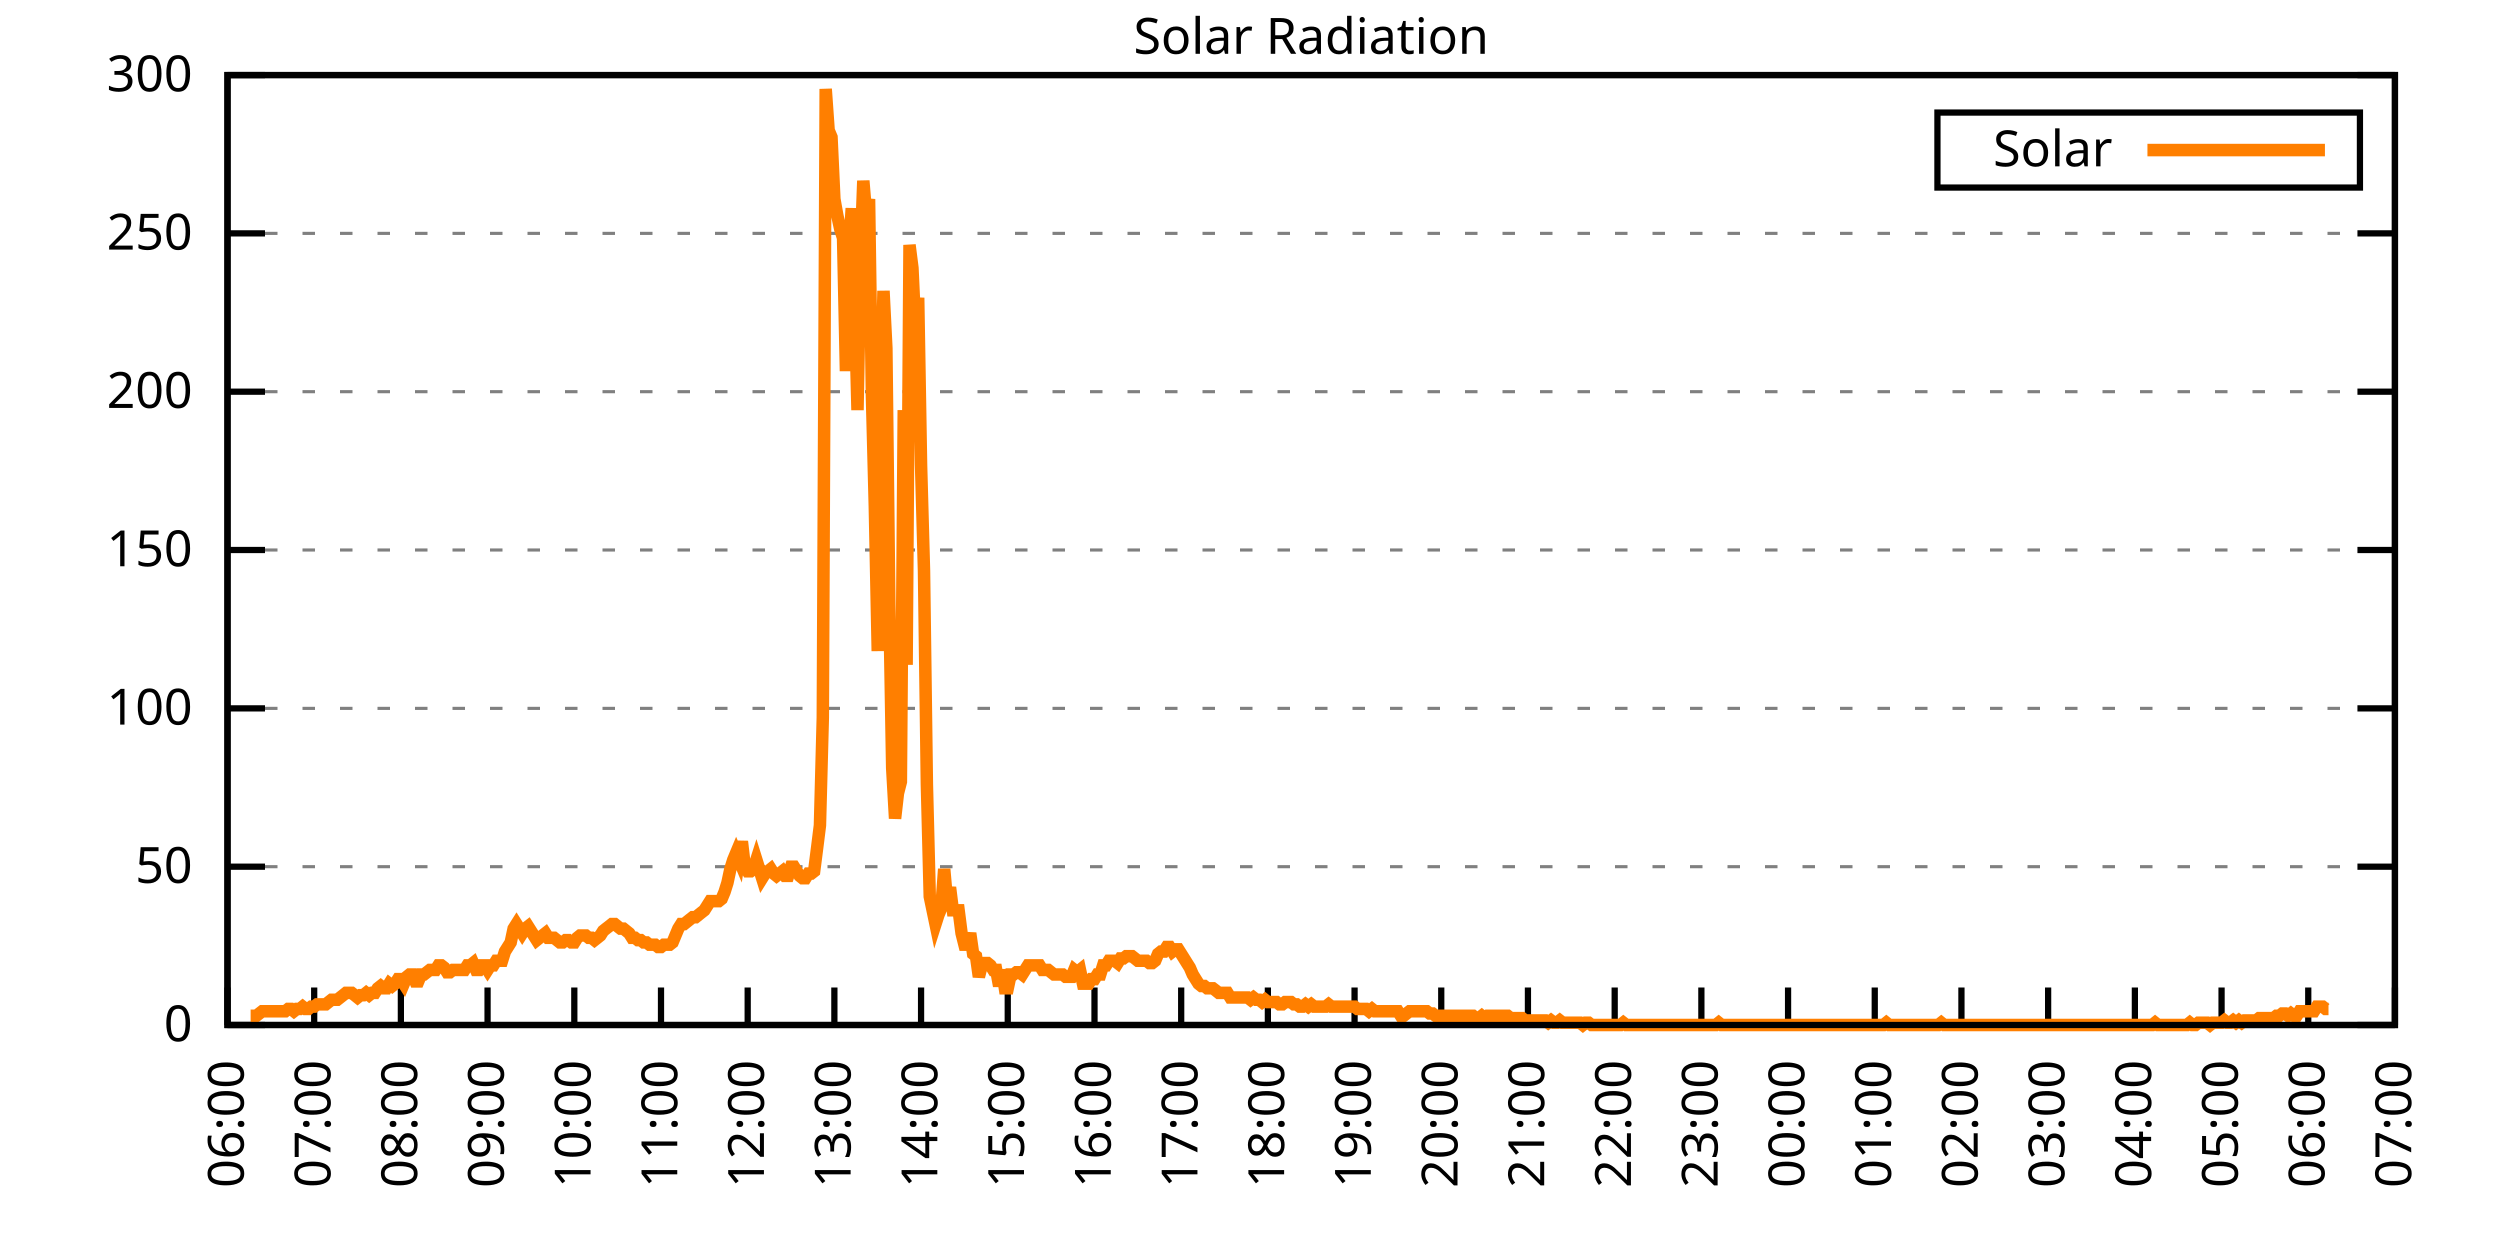
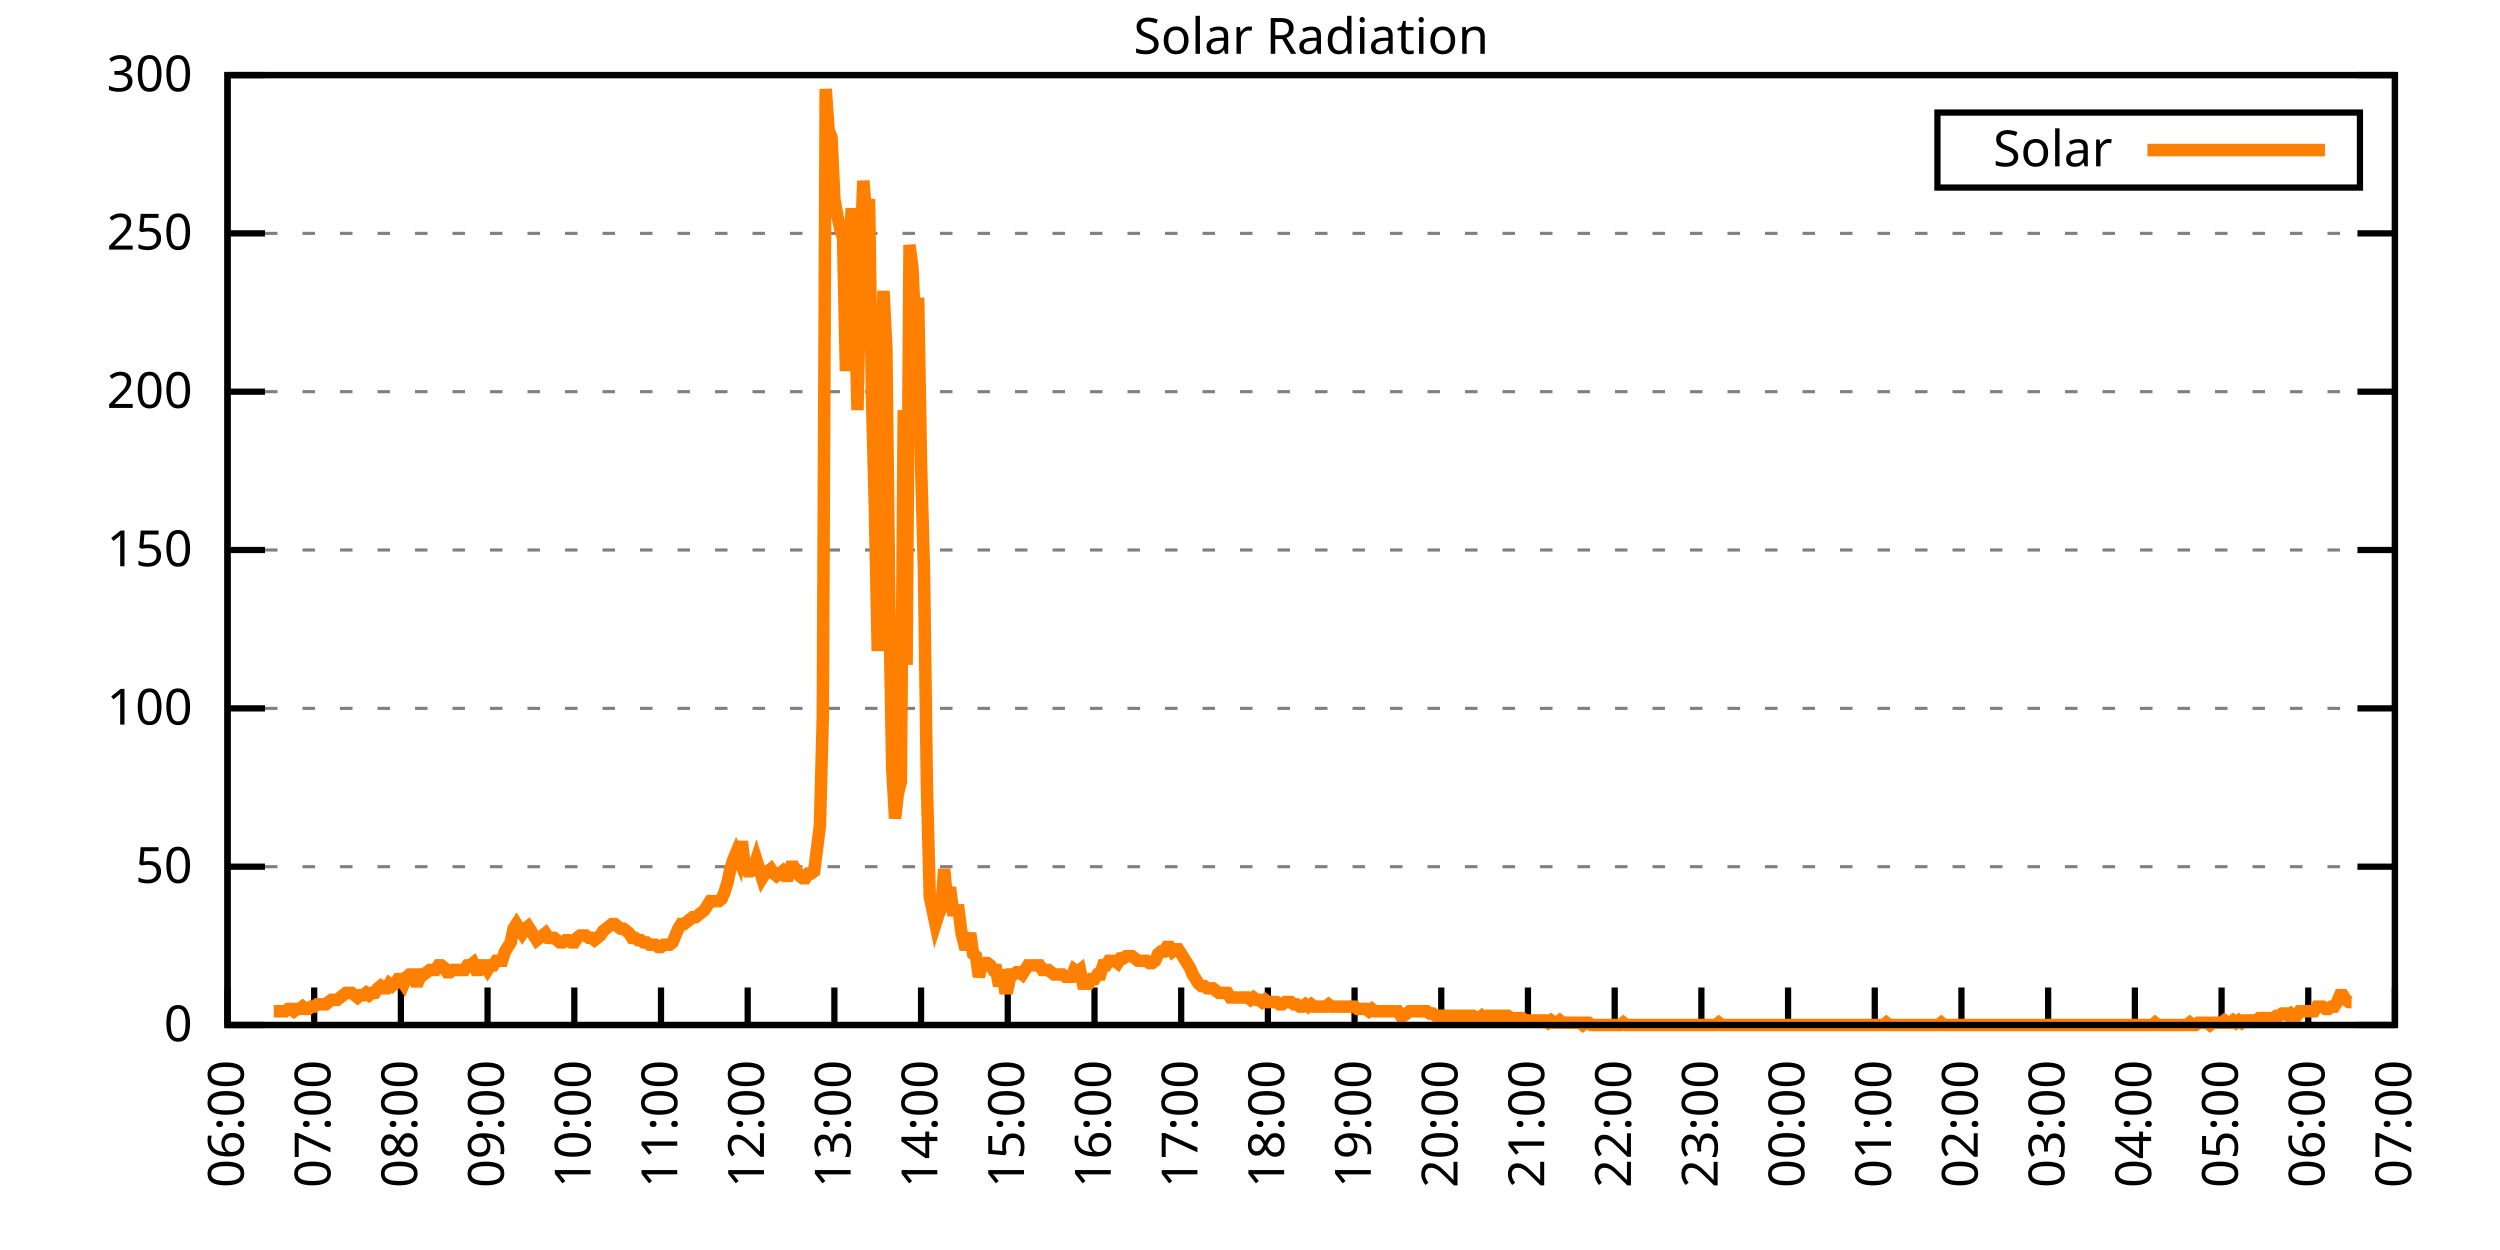
<svg xmlns="http://www.w3.org/2000/svg" xmlns:xlink="http://www.w3.org/1999/xlink" width="400" height="200" viewBox="0 0 400 200">
  <g id="gnuplot_canvas">
    <rect x="0" y="0" width="400" height="200" fill="none" />
    <defs>
      <circle id="gpDot" r="0.5" stroke-width="0.5" stroke="currentColor" />
      <path id="gpPt0" stroke-width="0.333" stroke="currentColor" d="M-1,0 h2 M0,-1 v2" />
      <path id="gpPt1" stroke-width="0.333" stroke="currentColor" d="M-1,-1 L1,1 M1,-1 L-1,1" />
      <path id="gpPt2" stroke-width="0.333" stroke="currentColor" d="M-1,0 L1,0 M0,-1 L0,1 M-1,-1 L1,1 M-1,1 L1,-1" />
      <rect id="gpPt3" stroke-width="0.333" stroke="currentColor" x="-1" y="-1" width="2" height="2" />
      <rect id="gpPt4" stroke-width="0.333" stroke="currentColor" fill="currentColor" x="-1" y="-1" width="2" height="2" />
      <circle id="gpPt5" stroke-width="0.333" stroke="currentColor" cx="0" cy="0" r="1" />
      <use xlink:href="#gpPt5" id="gpPt6" fill="currentColor" stroke="none" />
      <path id="gpPt7" stroke-width="0.333" stroke="currentColor" d="M0,-1.33 L-1.33,0.67 L1.33,0.67 z" />
      <use xlink:href="#gpPt7" id="gpPt8" fill="currentColor" stroke="none" />
      <use xlink:href="#gpPt7" id="gpPt9" stroke="currentColor" transform="rotate(180)" />
      <use xlink:href="#gpPt9" id="gpPt10" fill="currentColor" stroke="none" />
      <use xlink:href="#gpPt3" id="gpPt11" stroke="currentColor" transform="rotate(45)" />
      <use xlink:href="#gpPt11" id="gpPt12" fill="currentColor" stroke="none" />
      <path id="gpPt13" stroke-width="0.333" stroke="currentColor" d="M0,1.330 L1.265,0.411 L0.782,-1.067 L-0.782,-1.076 L-1.265,0.411 z" />
      <use xlink:href="#gpPt13" id="gpPt14" fill="currentColor" stroke="none" />
      <filter id="textbox" filterUnits="objectBoundingBox" x="0" y="0" height="1" width="1">
        <feFlood flood-color="white" flood-opacity="1" result="bgnd" />
        <feComposite in="SourceGraphic" in2="bgnd" operator="atop" />
      </filter>
      <filter id="greybox" filterUnits="objectBoundingBox" x="0" y="0" height="1" width="1">
        <feFlood flood-color="lightgrey" flood-opacity="1" result="grey" />
        <feComposite in="SourceGraphic" in2="grey" operator="atop" />
      </filter>
    </defs>
    <g fill="none" color="white" stroke="currentColor" stroke-width="1.00" stroke-linecap="butt" stroke-linejoin="miter">
</g>
    <g fill="none" color="black" stroke="currentColor" stroke-width="1.00" stroke-linecap="butt" stroke-linejoin="miter">
      <g stroke="none" shape-rendering="crispEdges">
        <polygon fill="rgb(255, 255, 255)" points="36.40,164.00 383.18,164.00 383.18,12.02 36.40,12.02 " />
      </g>
    </g>
    <g fill="none" color="black" stroke="currentColor" stroke-width="1.00" stroke-linecap="butt" stroke-linejoin="miter">
</g>
    <g fill="none" color="black" stroke="black" stroke-width="0.50" stroke-linecap="butt" stroke-linejoin="miter">
</g>
    <g fill="none" color="gray" stroke="currentColor" stroke-width="0.50" stroke-linecap="butt" stroke-linejoin="miter">
      <path stroke="gray" stroke-dasharray="2,4" class="gridline" d="M36.40,164.00 L383.19,164.00  " />
    </g>
    <g fill="none" color="gray" stroke="gray" stroke-width="1.00" stroke-linecap="butt" stroke-linejoin="miter">
</g>
    <g fill="none" color="black" stroke="currentColor" stroke-width="1.00" stroke-linecap="butt" stroke-linejoin="miter">
      <path stroke="black" d="M36.40,164.00 L42.40,164.00 M383.19,164.00 L377.19,164.00  " />
      <g transform="translate(30.80,166.60)" stroke="none" fill="black" font-family="Sans" font-size="8.00" text-anchor="end">
        <text>
          <tspan font-family="Sans"> 0</tspan>
        </text>
      </g>
    </g>
    <g fill="none" color="black" stroke="currentColor" stroke-width="1.00" stroke-linecap="butt" stroke-linejoin="miter">
</g>
    <g fill="none" color="black" stroke="black" stroke-width="0.50" stroke-linecap="butt" stroke-linejoin="miter">
</g>
    <g fill="none" color="gray" stroke="currentColor" stroke-width="0.50" stroke-linecap="butt" stroke-linejoin="miter">
      <path stroke="gray" stroke-dasharray="2,4" class="gridline" d="M36.40,138.67 L383.19,138.67  " />
    </g>
    <g fill="none" color="gray" stroke="gray" stroke-width="1.00" stroke-linecap="butt" stroke-linejoin="miter">
</g>
    <g fill="none" color="black" stroke="currentColor" stroke-width="1.00" stroke-linecap="butt" stroke-linejoin="miter">
      <path stroke="black" d="M36.40,138.67 L42.40,138.67 M383.19,138.67 L377.19,138.67  " />
      <g transform="translate(30.80,141.27)" stroke="none" fill="black" font-family="Sans" font-size="8.00" text-anchor="end">
        <text>
          <tspan font-family="Sans"> 50</tspan>
        </text>
      </g>
    </g>
    <g fill="none" color="black" stroke="currentColor" stroke-width="1.00" stroke-linecap="butt" stroke-linejoin="miter">
</g>
    <g fill="none" color="black" stroke="black" stroke-width="0.50" stroke-linecap="butt" stroke-linejoin="miter">
</g>
    <g fill="none" color="gray" stroke="currentColor" stroke-width="0.50" stroke-linecap="butt" stroke-linejoin="miter">
      <path stroke="gray" stroke-dasharray="2,4" class="gridline" d="M36.40,113.34 L383.19,113.34  " />
    </g>
    <g fill="none" color="gray" stroke="gray" stroke-width="1.00" stroke-linecap="butt" stroke-linejoin="miter">
</g>
    <g fill="none" color="black" stroke="currentColor" stroke-width="1.00" stroke-linecap="butt" stroke-linejoin="miter">
      <path stroke="black" d="M36.40,113.34 L42.40,113.34 M383.19,113.34 L377.19,113.34  " />
      <g transform="translate(30.80,115.94)" stroke="none" fill="black" font-family="Sans" font-size="8.00" text-anchor="end">
        <text>
          <tspan font-family="Sans"> 100</tspan>
        </text>
      </g>
    </g>
    <g fill="none" color="black" stroke="currentColor" stroke-width="1.00" stroke-linecap="butt" stroke-linejoin="miter">
</g>
    <g fill="none" color="black" stroke="black" stroke-width="0.50" stroke-linecap="butt" stroke-linejoin="miter">
</g>
    <g fill="none" color="gray" stroke="currentColor" stroke-width="0.50" stroke-linecap="butt" stroke-linejoin="miter">
      <path stroke="gray" stroke-dasharray="2,4" class="gridline" d="M36.40,88.00 L383.19,88.00  " />
    </g>
    <g fill="none" color="gray" stroke="gray" stroke-width="1.00" stroke-linecap="butt" stroke-linejoin="miter">
</g>
    <g fill="none" color="black" stroke="currentColor" stroke-width="1.00" stroke-linecap="butt" stroke-linejoin="miter">
      <path stroke="black" d="M36.40,88.00 L42.40,88.00 M383.19,88.00 L377.19,88.00  " />
      <g transform="translate(30.80,90.60)" stroke="none" fill="black" font-family="Sans" font-size="8.00" text-anchor="end">
        <text>
          <tspan font-family="Sans"> 150</tspan>
        </text>
      </g>
    </g>
    <g fill="none" color="black" stroke="currentColor" stroke-width="1.00" stroke-linecap="butt" stroke-linejoin="miter">
</g>
    <g fill="none" color="black" stroke="black" stroke-width="0.50" stroke-linecap="butt" stroke-linejoin="miter">
</g>
    <g fill="none" color="gray" stroke="currentColor" stroke-width="0.50" stroke-linecap="butt" stroke-linejoin="miter">
      <path stroke="gray" stroke-dasharray="2,4" class="gridline" d="M36.40,62.67 L383.19,62.67  " />
    </g>
    <g fill="none" color="gray" stroke="gray" stroke-width="1.00" stroke-linecap="butt" stroke-linejoin="miter">
</g>
    <g fill="none" color="black" stroke="currentColor" stroke-width="1.00" stroke-linecap="butt" stroke-linejoin="miter">
      <path stroke="black" d="M36.40,62.67 L42.40,62.67 M383.19,62.67 L377.19,62.67  " />
      <g transform="translate(30.80,65.27)" stroke="none" fill="black" font-family="Sans" font-size="8.00" text-anchor="end">
        <text>
          <tspan font-family="Sans"> 200</tspan>
        </text>
      </g>
    </g>
    <g fill="none" color="black" stroke="currentColor" stroke-width="1.00" stroke-linecap="butt" stroke-linejoin="miter">
</g>
    <g fill="none" color="black" stroke="black" stroke-width="0.50" stroke-linecap="butt" stroke-linejoin="miter">
</g>
    <g fill="none" color="gray" stroke="currentColor" stroke-width="0.50" stroke-linecap="butt" stroke-linejoin="miter">
      <path stroke="gray" stroke-dasharray="2,4" class="gridline" d="M36.40,37.34 L383.19,37.34  " />
    </g>
    <g fill="none" color="gray" stroke="gray" stroke-width="1.00" stroke-linecap="butt" stroke-linejoin="miter">
</g>
    <g fill="none" color="black" stroke="currentColor" stroke-width="1.00" stroke-linecap="butt" stroke-linejoin="miter">
      <path stroke="black" d="M36.40,37.34 L42.40,37.34 M383.19,37.34 L377.19,37.34  " />
      <g transform="translate(30.80,39.94)" stroke="none" fill="black" font-family="Sans" font-size="8.00" text-anchor="end">
        <text>
          <tspan font-family="Sans"> 250</tspan>
        </text>
      </g>
    </g>
    <g fill="none" color="black" stroke="currentColor" stroke-width="1.00" stroke-linecap="butt" stroke-linejoin="miter">
</g>
    <g fill="none" color="black" stroke="black" stroke-width="0.50" stroke-linecap="butt" stroke-linejoin="miter">
</g>
    <g fill="none" color="gray" stroke="currentColor" stroke-width="0.50" stroke-linecap="butt" stroke-linejoin="miter">
      <path stroke="gray" stroke-dasharray="2,4" class="gridline" d="M36.40,12.01 L383.19,12.01  " />
    </g>
    <g fill="none" color="gray" stroke="gray" stroke-width="1.00" stroke-linecap="butt" stroke-linejoin="miter">
</g>
    <g fill="none" color="black" stroke="currentColor" stroke-width="1.00" stroke-linecap="butt" stroke-linejoin="miter">
      <path stroke="black" d="M36.40,12.01 L42.40,12.01 M383.19,12.01 L377.19,12.01  " />
      <g transform="translate(30.80,14.61)" stroke="none" fill="black" font-family="Sans" font-size="8.00" text-anchor="end">
        <text>
          <tspan font-family="Sans"> 300</tspan>
        </text>
      </g>
    </g>
    <g fill="none" color="black" stroke="currentColor" stroke-width="1.00" stroke-linecap="butt" stroke-linejoin="miter">
      <path stroke="black" d="M36.40,164.00 L36.40,158.00  " />
      <g transform="translate(39.00,169.60) rotate(270.00)" stroke="none" fill="black" font-family="Sans" font-size="8.00" text-anchor="end">
        <text>
          <tspan font-family="Sans">06:00</tspan>
        </text>
      </g>
    </g>
    <g fill="none" color="black" stroke="currentColor" stroke-width="1.00" stroke-linecap="butt" stroke-linejoin="miter">
      <path stroke="black" d="M50.27,164.00 L50.27,158.00  " />
      <g transform="translate(52.87,169.60) rotate(270.00)" stroke="none" fill="black" font-family="Sans" font-size="8.00" text-anchor="end">
        <text>
          <tspan font-family="Sans">07:00</tspan>
        </text>
      </g>
    </g>
    <g fill="none" color="black" stroke="currentColor" stroke-width="1.00" stroke-linecap="butt" stroke-linejoin="miter">
      <path stroke="black" d="M64.14,164.00 L64.14,158.00  " />
      <g transform="translate(66.74,169.60) rotate(270.00)" stroke="none" fill="black" font-family="Sans" font-size="8.00" text-anchor="end">
        <text>
          <tspan font-family="Sans">08:00</tspan>
        </text>
      </g>
    </g>
    <g fill="none" color="black" stroke="currentColor" stroke-width="1.00" stroke-linecap="butt" stroke-linejoin="miter">
      <path stroke="black" d="M78.01,164.00 L78.01,158.00  " />
      <g transform="translate(80.61,169.60) rotate(270.00)" stroke="none" fill="black" font-family="Sans" font-size="8.00" text-anchor="end">
        <text>
          <tspan font-family="Sans">09:00</tspan>
        </text>
      </g>
    </g>
    <g fill="none" color="black" stroke="currentColor" stroke-width="1.00" stroke-linecap="butt" stroke-linejoin="miter">
      <path stroke="black" d="M91.89,164.00 L91.89,158.00  " />
      <g transform="translate(94.49,169.60) rotate(270.00)" stroke="none" fill="black" font-family="Sans" font-size="8.00" text-anchor="end">
        <text>
          <tspan font-family="Sans">10:00</tspan>
        </text>
      </g>
    </g>
    <g fill="none" color="black" stroke="currentColor" stroke-width="1.00" stroke-linecap="butt" stroke-linejoin="miter">
      <path stroke="black" d="M105.76,164.00 L105.76,158.00  " />
      <g transform="translate(108.36,169.60) rotate(270.00)" stroke="none" fill="black" font-family="Sans" font-size="8.00" text-anchor="end">
        <text>
          <tspan font-family="Sans">11:00</tspan>
        </text>
      </g>
    </g>
    <g fill="none" color="black" stroke="currentColor" stroke-width="1.00" stroke-linecap="butt" stroke-linejoin="miter">
      <path stroke="black" d="M119.63,164.00 L119.63,158.00  " />
      <g transform="translate(122.23,169.60) rotate(270.00)" stroke="none" fill="black" font-family="Sans" font-size="8.00" text-anchor="end">
        <text>
          <tspan font-family="Sans">12:00</tspan>
        </text>
      </g>
    </g>
    <g fill="none" color="black" stroke="currentColor" stroke-width="1.00" stroke-linecap="butt" stroke-linejoin="miter">
      <path stroke="black" d="M133.50,164.00 L133.50,158.00  " />
      <g transform="translate(136.10,169.60) rotate(270.00)" stroke="none" fill="black" font-family="Sans" font-size="8.00" text-anchor="end">
        <text>
          <tspan font-family="Sans">13:00</tspan>
        </text>
      </g>
    </g>
    <g fill="none" color="black" stroke="currentColor" stroke-width="1.00" stroke-linecap="butt" stroke-linejoin="miter">
      <path stroke="black" d="M147.37,164.00 L147.37,158.00  " />
      <g transform="translate(149.97,169.60) rotate(270.00)" stroke="none" fill="black" font-family="Sans" font-size="8.00" text-anchor="end">
        <text>
          <tspan font-family="Sans">14:00</tspan>
        </text>
      </g>
    </g>
    <g fill="none" color="black" stroke="currentColor" stroke-width="1.00" stroke-linecap="butt" stroke-linejoin="miter">
      <path stroke="black" d="M161.24,164.00 L161.24,158.00  " />
      <g transform="translate(163.84,169.60) rotate(270.00)" stroke="none" fill="black" font-family="Sans" font-size="8.00" text-anchor="end">
        <text>
          <tspan font-family="Sans">15:00</tspan>
        </text>
      </g>
    </g>
    <g fill="none" color="black" stroke="currentColor" stroke-width="1.00" stroke-linecap="butt" stroke-linejoin="miter">
      <path stroke="black" d="M175.12,164.00 L175.12,158.00  " />
      <g transform="translate(177.72,169.60) rotate(270.00)" stroke="none" fill="black" font-family="Sans" font-size="8.00" text-anchor="end">
        <text>
          <tspan font-family="Sans">16:00</tspan>
        </text>
      </g>
    </g>
    <g fill="none" color="black" stroke="currentColor" stroke-width="1.00" stroke-linecap="butt" stroke-linejoin="miter">
      <path stroke="black" d="M188.99,164.00 L188.99,158.00  " />
      <g transform="translate(191.59,169.60) rotate(270.00)" stroke="none" fill="black" font-family="Sans" font-size="8.00" text-anchor="end">
        <text>
          <tspan font-family="Sans">17:00</tspan>
        </text>
      </g>
    </g>
    <g fill="none" color="black" stroke="currentColor" stroke-width="1.00" stroke-linecap="butt" stroke-linejoin="miter">
      <path stroke="black" d="M202.86,164.00 L202.86,158.00  " />
      <g transform="translate(205.46,169.60) rotate(270.00)" stroke="none" fill="black" font-family="Sans" font-size="8.00" text-anchor="end">
        <text>
          <tspan font-family="Sans">18:00</tspan>
        </text>
      </g>
    </g>
    <g fill="none" color="black" stroke="currentColor" stroke-width="1.00" stroke-linecap="butt" stroke-linejoin="miter">
      <path stroke="black" d="M216.73,164.00 L216.73,158.00  " />
      <g transform="translate(219.33,169.60) rotate(270.00)" stroke="none" fill="black" font-family="Sans" font-size="8.00" text-anchor="end">
        <text>
          <tspan font-family="Sans">19:00</tspan>
        </text>
      </g>
    </g>
    <g fill="none" color="black" stroke="currentColor" stroke-width="1.00" stroke-linecap="butt" stroke-linejoin="miter">
      <path stroke="black" d="M230.60,164.00 L230.60,158.00  " />
      <g transform="translate(233.20,169.60) rotate(270.00)" stroke="none" fill="black" font-family="Sans" font-size="8.00" text-anchor="end">
        <text>
          <tspan font-family="Sans">20:00</tspan>
        </text>
      </g>
    </g>
    <g fill="none" color="black" stroke="currentColor" stroke-width="1.00" stroke-linecap="butt" stroke-linejoin="miter">
      <path stroke="black" d="M244.47,164.00 L244.47,158.00  " />
      <g transform="translate(247.07,169.60) rotate(270.00)" stroke="none" fill="black" font-family="Sans" font-size="8.00" text-anchor="end">
        <text>
          <tspan font-family="Sans">21:00</tspan>
        </text>
      </g>
    </g>
    <g fill="none" color="black" stroke="currentColor" stroke-width="1.00" stroke-linecap="butt" stroke-linejoin="miter">
      <path stroke="black" d="M258.35,164.00 L258.35,158.00  " />
      <g transform="translate(260.95,169.60) rotate(270.00)" stroke="none" fill="black" font-family="Sans" font-size="8.00" text-anchor="end">
        <text>
          <tspan font-family="Sans">22:00</tspan>
        </text>
      </g>
    </g>
    <g fill="none" color="black" stroke="currentColor" stroke-width="1.00" stroke-linecap="butt" stroke-linejoin="miter">
      <path stroke="black" d="M272.22,164.00 L272.22,158.00  " />
      <g transform="translate(274.82,169.60) rotate(270.00)" stroke="none" fill="black" font-family="Sans" font-size="8.00" text-anchor="end">
        <text>
          <tspan font-family="Sans">23:00</tspan>
        </text>
      </g>
    </g>
    <g fill="none" color="black" stroke="currentColor" stroke-width="1.00" stroke-linecap="butt" stroke-linejoin="miter">
      <path stroke="black" d="M286.09,164.00 L286.09,158.00  " />
      <g transform="translate(288.69,169.60) rotate(270.00)" stroke="none" fill="black" font-family="Sans" font-size="8.00" text-anchor="end">
        <text>
          <tspan font-family="Sans">00:00</tspan>
        </text>
      </g>
    </g>
    <g fill="none" color="black" stroke="currentColor" stroke-width="1.00" stroke-linecap="butt" stroke-linejoin="miter">
      <path stroke="black" d="M299.96,164.00 L299.96,158.00  " />
      <g transform="translate(302.56,169.60) rotate(270.00)" stroke="none" fill="black" font-family="Sans" font-size="8.00" text-anchor="end">
        <text>
          <tspan font-family="Sans">01:00</tspan>
        </text>
      </g>
    </g>
    <g fill="none" color="black" stroke="currentColor" stroke-width="1.00" stroke-linecap="butt" stroke-linejoin="miter">
      <path stroke="black" d="M313.83,164.00 L313.83,158.00  " />
      <g transform="translate(316.43,169.60) rotate(270.00)" stroke="none" fill="black" font-family="Sans" font-size="8.00" text-anchor="end">
        <text>
          <tspan font-family="Sans">02:00</tspan>
        </text>
      </g>
    </g>
    <g fill="none" color="black" stroke="currentColor" stroke-width="1.00" stroke-linecap="butt" stroke-linejoin="miter">
      <path stroke="black" d="M327.70,164.00 L327.70,158.00  " />
      <g transform="translate(330.30,169.60) rotate(270.00)" stroke="none" fill="black" font-family="Sans" font-size="8.00" text-anchor="end">
        <text>
          <tspan font-family="Sans">03:00</tspan>
        </text>
      </g>
    </g>
    <g fill="none" color="black" stroke="currentColor" stroke-width="1.00" stroke-linecap="butt" stroke-linejoin="miter">
      <path stroke="black" d="M341.58,164.00 L341.58,158.00  " />
      <g transform="translate(344.18,169.60) rotate(270.00)" stroke="none" fill="black" font-family="Sans" font-size="8.00" text-anchor="end">
        <text>
          <tspan font-family="Sans">04:00</tspan>
        </text>
      </g>
    </g>
    <g fill="none" color="black" stroke="currentColor" stroke-width="1.00" stroke-linecap="butt" stroke-linejoin="miter">
      <path stroke="black" d="M355.45,164.00 L355.45,158.00  " />
      <g transform="translate(358.05,169.60) rotate(270.00)" stroke="none" fill="black" font-family="Sans" font-size="8.00" text-anchor="end">
        <text>
          <tspan font-family="Sans">05:00</tspan>
        </text>
      </g>
    </g>
    <g fill="none" color="black" stroke="currentColor" stroke-width="1.00" stroke-linecap="butt" stroke-linejoin="miter">
      <path stroke="black" d="M369.32,164.00 L369.32,158.00  " />
      <g transform="translate(371.92,169.60) rotate(270.00)" stroke="none" fill="black" font-family="Sans" font-size="8.00" text-anchor="end">
        <text>
          <tspan font-family="Sans">06:00</tspan>
        </text>
      </g>
    </g>
    <g fill="none" color="black" stroke="currentColor" stroke-width="1.00" stroke-linecap="butt" stroke-linejoin="miter">
      <path stroke="black" d="M383.19,164.00 L383.19,158.00  " />
      <g transform="translate(385.79,169.60) rotate(270.00)" stroke="none" fill="black" font-family="Sans" font-size="8.00" text-anchor="end">
        <text>
          <tspan font-family="Sans">07:00</tspan>
        </text>
      </g>
    </g>
    <g fill="none" color="black" stroke="currentColor" stroke-width="1.00" stroke-linecap="butt" stroke-linejoin="miter">
</g>
    <g fill="none" color="black" stroke="currentColor" stroke-width="1.00" stroke-linecap="butt" stroke-linejoin="miter">
      <path stroke="black" d="M36.40,12.01 L36.40,164.00 L383.19,164.00 L383.19,12.01 L36.40,12.01 Z  " />
    </g>
    <g fill="none" color="black" stroke="currentColor" stroke-width="1.00" stroke-linecap="butt" stroke-linejoin="miter">
</g>
    <g fill="none" color="black" stroke="currentColor" stroke-width="1.00" stroke-linecap="butt" stroke-linejoin="miter">
      <path stroke="black" d="M309.99,30.01 L309.99,18.01 L377.59,18.01 L377.59,30.01 L309.99,30.01 Z  " />
    </g>
    <g id="Solar_Radiation_plot_1">
      <g fill="none" color="white" stroke="black" stroke-width="2.00" stroke-linecap="butt" stroke-linejoin="miter">
</g>
      <g fill="none" color="black" stroke="currentColor" stroke-width="2.00" stroke-linecap="butt" stroke-linejoin="miter">
        <g transform="translate(337.99,26.61)" stroke="none" fill="black" font-family="Sans" font-size="8.00" text-anchor="end">
          <text>
            <tspan font-family="Sans">Solar</tspan>
          </text>
        </g>
      </g>
      <g fill="none" color="black" stroke="currentColor" stroke-width="2.00" stroke-linecap="butt" stroke-linejoin="miter">
-         <path stroke="rgb(255, 127,   0)" d="M343.59,24.01 L371.99,24.01 M40.10,162.53 L40.56,162.53 L41.02,162.53 L41.49,162.16 L41.95,161.80 L42.41,161.80   L42.87,161.80 L43.34,161.80 L43.80,161.80 L44.26,161.80 L44.72,161.80 L45.19,161.80 L45.65,161.80 L46.11,161.43   L46.57,161.43 L47.03,161.80 L47.50,161.43 L47.96,161.43 L48.42,161.06 L48.88,161.43 L49.35,161.43 L49.81,161.06   L50.27,161.06 L50.73,160.70 L51.20,160.70 L51.66,160.70 L52.12,160.70 L52.58,160.33 L53.05,159.96 L53.51,159.96   L53.97,159.96 L54.43,159.60 L54.90,159.23 L55.36,158.86 L55.82,158.86 L56.28,158.86 L56.75,159.23 L57.21,159.60   L57.67,159.23 L58.13,159.23 L58.59,158.86 L59.06,159.23 L59.52,158.86 L59.98,158.86 L60.44,158.13 L60.91,157.76   L61.37,158.13 L61.83,158.13 L62.29,157.39 L62.76,157.76 L63.22,157.39 L63.68,156.66 L64.14,156.66 L64.61,157.39   L65.07,156.29 L65.53,155.92 L65.99,155.92 L66.46,157.03 L66.92,157.03 L67.38,155.92 L67.84,155.92 L68.30,155.56   L68.77,155.19 L69.23,155.19 L69.69,155.19 L70.15,154.46 L70.62,154.46 L71.08,154.82 L71.54,155.56 L72.00,155.56   L72.47,155.19 L72.93,155.19 L73.39,155.19 L73.85,155.19 L74.32,155.19 L74.78,154.46 L75.24,154.46 L75.70,154.09   L76.17,155.19 L76.63,155.19 L77.09,154.46 L77.55,154.46 L78.01,155.19 L78.48,154.46 L78.94,154.46 L79.40,153.72   L79.86,153.72 L80.33,153.72 L80.79,152.25 L81.25,151.52 L81.71,150.79 L82.18,148.58 L82.64,147.85 L83.10,148.58   L83.56,149.32 L84.03,148.58 L84.49,148.22 L84.95,148.95 L85.41,149.68 L85.88,150.42 L86.34,150.05 L86.80,149.68   L87.26,149.32 L87.72,150.05 L88.19,150.05 L88.65,150.05 L89.11,150.42 L89.57,150.79 L90.04,150.79 L90.50,150.42   L90.96,150.42 L91.42,150.79 L91.89,150.79 L92.35,150.05 L92.81,149.68 L93.27,149.68 L93.74,149.68 L94.20,150.05   L94.66,150.05 L95.12,150.42 L95.59,150.05 L96.05,149.68 L96.51,148.95 L96.97,148.58 L97.44,148.22 L97.90,147.85   L98.36,147.85 L98.82,148.22 L99.28,148.58 L99.75,148.58 L100.21,148.95 L100.67,149.32 L101.13,150.05 L101.60,150.05   L102.06,150.42 L102.52,150.42 L102.98,150.79 L103.45,150.79 L103.91,151.15 L104.37,151.15 L104.83,151.15 L105.30,151.52   L105.76,151.52 L106.22,151.15 L106.68,151.15 L107.15,151.15 L107.61,150.79 L108.07,149.68 L108.53,148.58 L108.99,147.85   L109.46,147.85 L109.92,147.48 L110.38,147.11 L110.84,146.75 L111.31,146.75 L111.77,146.38 L112.23,146.01 L112.69,145.65   L113.16,144.91 L113.62,144.18 L114.08,144.18 L114.54,144.18 L115.01,144.18 L115.47,143.81 L115.93,142.71 L116.39,141.24   L116.86,139.04 L117.32,137.57 L117.78,136.47 L118.24,137.57 L118.70,134.63 L119.17,138.67 L119.63,139.41 L120.09,139.41   L120.55,139.04 L121.02,137.57 L121.48,139.04 L121.94,140.51 L122.40,139.77 L122.87,139.41 L123.33,139.04 L123.79,139.77   L124.25,140.14 L124.72,139.77 L125.18,139.41 L125.64,140.14 L126.10,140.14 L126.57,138.67 L127.03,138.67 L127.49,139.41   L127.95,140.14 L128.41,140.51 L128.88,140.51 L129.34,139.77 L129.80,139.77 L130.26,139.41 L130.73,135.74 L131.19,132.06   L131.65,114.81 L132.11,14.23 L132.58,20.84 L133.04,21.94 L133.50,31.85 L133.96,34.42 L134.43,36.63 L134.89,38.09   L135.35,59.38 L135.81,40.66 L136.28,33.32 L136.74,47.64 L137.20,65.62 L137.66,41.40 L138.13,28.92 L138.59,34.42   L139.05,31.85 L139.51,63.42 L139.97,81.04 L140.44,104.17 L140.90,66.73 L141.36,46.54 L141.82,55.71 L142.29,96.46   L142.75,122.89 L143.21,130.96 L143.67,126.93 L144.14,125.09 L144.60,65.62 L145.06,106.37 L145.52,39.19 L145.99,42.87   L146.45,52.78 L146.91,47.64 L147.37,74.43 L147.84,91.32 L148.30,125.46 L148.76,143.44 L149.22,145.65 L149.68,147.85   L150.15,146.38 L150.61,145.28 L151.07,139.04 L151.53,144.18 L152.00,141.98 L152.46,145.65 L152.92,145.65 L153.38,145.65   L153.85,149.32 L154.31,151.15 L154.77,151.15 L155.23,149.32 L155.70,152.62 L156.16,152.99 L156.62,156.29 L157.08,154.46   L157.55,154.09 L158.01,154.09 L158.47,154.46 L158.93,155.19 L159.39,155.19 L159.86,157.76 L160.32,155.19 L160.78,158.13   L161.24,158.13 L161.71,155.92 L162.17,155.92 L162.63,155.56 L163.09,155.56 L163.56,155.92 L164.02,155.19 L164.48,154.46   L164.94,154.46 L165.41,154.46 L165.87,154.46 L166.33,154.46 L166.79,155.19 L167.26,155.19 L167.72,155.19 L168.18,155.56   L168.64,155.92 L169.10,155.92 L169.57,155.92 L170.03,155.92 L170.49,156.29 L170.95,156.29 L171.42,156.29 L171.88,155.19   L172.34,155.56 L172.80,155.19 L173.27,157.39 L173.73,157.39 L174.19,157.39 L174.65,156.66 L175.12,156.66 L175.58,155.92   L176.04,155.92 L176.50,154.46 L176.97,154.46 L177.43,153.72 L177.89,153.72 L178.35,153.72 L178.82,154.09 L179.28,153.35   L179.74,153.35 L180.20,152.99 L180.66,152.99 L181.13,152.99 L181.59,153.35 L182.05,153.72 L182.51,153.72 L182.98,153.72   L183.44,153.72 L183.90,154.09 L184.36,154.09 L184.83,153.72 L185.29,152.62 L185.75,152.25 L186.21,152.25 L186.68,151.52   L187.14,151.52 L187.60,152.25 L188.06,151.89 L188.53,151.89 L188.99,152.62 L189.45,153.35 L189.91,154.09 L190.37,154.82   L190.84,155.92 L191.30,156.66 L191.76,157.39 L192.22,157.76 L192.69,157.76 L193.15,158.13 L193.61,158.13 L194.07,158.13   L194.54,158.49 L195.00,158.86 L195.46,158.86 L195.92,158.86 L196.39,158.86 L196.85,159.60 L197.31,159.60 L197.77,159.60   L198.24,159.60 L198.70,159.60 L199.16,159.60 L199.62,159.60 L200.08,159.96 L200.55,159.60 L201.01,159.96 L201.47,159.96   L201.93,160.33 L202.40,159.96 L202.86,160.33 L203.32,160.33 L203.78,160.33 L204.25,160.33 L204.71,160.70 L205.17,160.70   L205.63,160.33 L206.10,160.33 L206.56,160.33 L207.02,160.70 L207.48,160.70 L207.95,161.06 L208.41,161.06 L208.87,160.70   L209.33,161.06 L209.80,160.70 L210.26,161.06 L210.72,161.06 L211.18,161.06 L211.64,161.06 L212.11,161.06 L212.57,160.70   L213.03,161.06 L213.49,161.06 L213.96,161.06 L214.42,161.06 L214.88,161.06 L215.34,161.06 L215.81,161.06 L216.27,161.06   L216.73,161.06 L217.19,161.43 L217.66,161.43 L218.12,161.43 L218.58,161.43 L219.04,161.80 L219.51,161.43 L219.97,161.80   L220.43,161.80 L220.89,161.80 L221.35,161.80 L221.82,161.80 L222.28,161.80 L222.74,161.80 L223.20,161.80 L223.67,161.80   L224.13,162.53 L224.59,162.53 L225.05,162.16 L225.52,161.80 L225.98,161.80 L226.44,161.80 L226.90,161.80 L227.37,161.80   L227.83,161.80 L228.29,161.80 L228.75,162.16 L229.22,162.16 L229.68,162.53 L230.14,162.53 L230.60,162.53 L231.06,162.53   L231.53,162.53 L231.99,162.53 L232.45,162.53 L232.91,162.53 L233.38,162.53 L233.84,162.53 L234.30,162.53 L234.76,162.53   L235.23,162.53 L235.69,162.53 L236.15,162.90 L236.61,162.90 L237.08,162.53 L237.54,162.90 L238.00,162.53 L238.46,162.53   L238.93,162.53 L239.39,162.53 L239.85,162.53 L240.31,162.53 L240.77,162.53 L241.24,162.53 L241.70,162.90 L242.16,162.90   L242.62,162.90 L243.09,162.90 L243.55,162.90 L244.01,163.27 L244.47,163.27 L244.94,163.27 L245.40,163.27 L245.86,163.27   L246.32,163.27 L246.79,163.27 L247.25,163.27 L247.71,163.63 L248.17,163.27 L248.64,163.63 L249.10,163.63 L249.56,163.27   L250.02,163.63 L250.49,163.63 L250.95,163.63 L251.41,163.63 L251.87,163.63 L252.33,163.63 L252.80,163.63 L253.26,164.00   L253.72,163.63 L254.18,163.63 L254.65,164.00 L255.11,164.00 L255.57,164.00 L256.03,164.00 L256.50,164.00 L256.96,164.00   L257.42,164.00 L257.88,164.00 L258.35,164.00 L258.81,164.00 L259.27,164.00 L259.73,163.63 L260.20,164.00 L260.66,164.00   L261.12,164.00 L261.58,164.00 L262.04,164.00 L262.51,164.00 L262.97,164.00 L263.43,164.00 L263.89,164.00 L264.36,164.00   L264.82,164.00 L265.28,164.00 L265.74,164.00 L266.21,164.00 L266.67,164.00 L267.13,164.00 L267.59,164.00 L268.06,164.00   L268.52,164.00 L268.98,164.00 L269.44,164.00 L269.91,164.00 L270.37,164.00 L270.83,164.00 L271.29,164.00 L271.75,164.00   L272.22,164.00 L272.68,164.00 L273.14,164.00 L273.60,164.00 L274.07,164.00 L274.53,164.00 L274.99,163.63 L275.45,164.00   L275.92,164.00 L276.38,164.00 L276.84,164.00 L277.30,164.00 L277.77,164.00 L278.23,164.00 L278.69,164.00 L279.15,164.00   L279.62,164.00 L280.08,164.00 L280.54,164.00 L281.00,164.00 L281.46,164.00 L281.93,164.00 L282.39,164.00 L282.85,164.00   L283.31,164.00 L283.78,164.00 L284.24,164.00 L284.70,164.00 L285.16,164.00 L285.63,164.00 L286.09,164.00 L286.55,164.00   L287.01,164.00 L287.48,164.00 L287.94,164.00 L288.40,164.00 L288.86,164.00 L289.33,164.00 L289.79,164.00 L290.25,164.00   L290.71,164.00 L291.18,164.00 L291.64,164.00 L292.10,164.00 L292.56,164.00 L293.02,164.00 L293.49,164.00 L293.95,164.00   L294.41,164.00 L294.87,164.00 L295.34,164.00 L295.80,164.00 L296.26,164.00 L296.72,164.00 L297.19,164.00 L297.65,164.00   L298.11,164.00 L298.57,164.00 L299.04,164.00 L299.50,164.00 L299.96,164.00 L300.42,164.00 L300.89,164.00 L301.35,164.00   L301.81,163.63 L302.27,164.00 L302.73,164.00 L303.20,164.00 L303.66,164.00 L304.12,164.00 L304.58,164.00 L305.05,164.00   L305.51,164.00 L305.97,164.00 L306.43,164.00 L306.90,164.00 L307.36,164.00 L307.82,164.00 L308.28,164.00 L308.75,164.00   L309.21,164.00 L309.67,164.00 L310.13,164.00 L310.60,163.63 L311.06,164.00 L311.52,164.00 L311.98,164.00 L312.44,164.00   L312.91,164.00 L313.37,164.00 L313.83,164.00 L314.29,164.00 L314.76,164.00 L315.22,164.00 L315.68,164.00 L316.14,164.00   L316.61,164.00 L317.07,164.00 L317.53,164.00 L317.99,164.00 L318.46,164.00 L318.92,164.00 L319.38,164.00 L319.84,164.00   L320.31,164.00 L320.77,164.00 L321.23,164.00 L321.69,164.00 L322.15,164.00 L322.62,164.00 L323.08,164.00 L323.54,164.00   L324.00,164.00 L324.47,164.00 L324.93,164.00 L325.39,164.00 L325.85,164.00 L326.32,164.00 L326.78,164.00 L327.24,164.00   L327.70,164.00 L328.17,164.00 L328.63,164.00 L329.09,164.00 L329.55,164.00 L330.02,164.00 L330.48,164.00 L330.94,164.00   L331.40,164.00 L331.87,164.00 L332.33,164.00 L332.79,164.00 L333.25,164.00 L333.71,164.00 L334.18,164.00 L334.64,164.00   L335.10,164.00 L335.56,164.00 L336.03,164.00 L336.49,164.00 L336.95,164.00 L337.41,164.00 L337.88,164.00 L338.34,164.00   L338.80,164.00 L339.26,164.00 L339.73,164.00 L340.19,164.00 L340.65,164.00 L341.11,164.00 L341.58,164.00 L342.04,164.00   L342.50,164.00 L342.96,164.00 L343.42,164.00 L343.89,164.00 L344.35,164.00 L344.81,163.63 L345.27,164.00 L345.74,164.00   L346.20,164.00 L346.66,164.00 L347.12,164.00 L347.59,164.00 L348.05,164.00 L348.51,164.00 L348.97,164.00 L349.44,164.00   L349.90,164.00 L350.36,163.63 L350.82,164.00 L351.29,164.00 L351.75,163.63 L352.21,163.63 L352.67,163.63 L353.13,163.63   L353.60,164.00 L354.06,163.63 L354.52,163.63 L354.98,163.63 L355.45,163.63 L355.91,163.27 L356.37,163.63 L356.83,163.63   L357.30,163.27 L357.76,163.63 L358.22,163.27 L358.68,163.63 L359.15,163.27 L359.61,163.27 L360.07,163.27 L360.53,163.27   L361.00,163.27 L361.46,162.90 L361.92,162.90 L362.38,162.90 L362.84,162.90 L363.31,162.90 L363.77,162.90 L364.23,162.53   L364.69,162.53 L365.16,162.16 L365.62,162.16 L366.08,162.53 L366.54,162.16 L367.01,162.53 L367.47,162.53 L367.93,161.80   L368.39,161.80 L368.86,161.80 L369.32,161.80 L369.78,161.80 L370.24,161.80 L370.71,161.06 L371.17,161.06 L371.63,161.06   L372.09,161.43 L372.56,161.43  " />
+         <path stroke="rgb(255, 127,   0)" d="M343.59,24.01 L371.99,24.01 M43.80,161.80 L44.26,161.80 L44.72,161.80 L45.19,161.80 L45.65,161.80 L46.11,161.43   L46.57,161.43 L47.03,161.80 L47.50,161.43 L47.96,161.43 L48.42,161.06 L48.88,161.43 L49.35,161.43 L49.81,161.06   L50.27,161.06 L50.73,160.70 L51.20,160.70 L51.66,160.70 L52.12,160.70 L52.58,160.33 L53.05,159.96 L53.51,159.96   L53.97,159.96 L54.43,159.60 L54.90,159.23 L55.36,158.86 L55.82,158.86 L56.28,158.86 L56.75,159.23 L57.21,159.60   L57.67,159.23 L58.13,159.23 L58.59,158.86 L59.06,159.23 L59.52,158.86 L59.98,158.86 L60.44,158.13 L60.91,157.76   L61.37,158.13 L61.83,158.13 L62.29,157.39 L62.76,157.76 L63.22,157.39 L63.68,156.66 L64.14,156.66 L64.61,157.39   L65.07,156.29 L65.53,155.92 L65.99,155.92 L66.46,157.03 L66.92,157.03 L67.38,155.92 L67.84,155.92 L68.30,155.56   L68.77,155.19 L69.23,155.19 L69.69,155.19 L70.15,154.46 L70.62,154.46 L71.08,154.82 L71.54,155.56 L72.00,155.56   L72.47,155.19 L72.93,155.19 L73.39,155.19 L73.85,155.19 L74.32,155.19 L74.78,154.46 L75.24,154.46 L75.70,154.09   L76.17,155.19 L76.63,155.19 L77.09,154.46 L77.55,154.46 L78.01,155.19 L78.48,154.46 L78.94,154.46 L79.40,153.72   L79.86,153.72 L80.33,153.72 L80.79,152.25 L81.25,151.52 L81.71,150.79 L82.18,148.58 L82.64,147.85 L83.10,148.58   L83.56,149.32 L84.03,148.58 L84.49,148.22 L84.95,148.95 L85.41,149.68 L85.88,150.42 L86.34,150.05 L86.80,149.68   L87.26,149.32 L87.72,150.05 L88.19,150.05 L88.65,150.05 L89.11,150.42 L89.57,150.79 L90.04,150.79 L90.50,150.42   L90.96,150.42 L91.42,150.79 L91.89,150.79 L92.35,150.05 L92.81,149.68 L93.27,149.68 L93.74,149.68 L94.20,150.05   L94.66,150.05 L95.12,150.42 L95.59,150.05 L96.05,149.68 L96.51,148.95 L96.97,148.58 L97.44,148.22 L97.90,147.85   L98.36,147.85 L98.82,148.22 L99.28,148.58 L99.75,148.58 L100.21,148.95 L100.67,149.32 L101.13,150.05 L101.60,150.05   L102.06,150.42 L102.52,150.42 L102.98,150.79 L103.45,150.79 L103.91,151.15 L104.37,151.15 L104.83,151.15 L105.30,151.52   L105.76,151.52 L106.22,151.15 L106.68,151.15 L107.15,151.15 L107.61,150.79 L108.07,149.68 L108.53,148.58 L108.99,147.85   L109.46,147.85 L109.92,147.48 L110.38,147.11 L110.84,146.75 L111.31,146.75 L111.77,146.38 L112.23,146.01 L112.69,145.65   L113.16,144.91 L113.62,144.18 L114.08,144.18 L114.54,144.18 L115.01,144.18 L115.47,143.81 L115.93,142.71 L116.39,141.24   L116.86,139.04 L117.32,137.57 L117.78,136.47 L118.24,137.57 L118.70,134.63 L119.17,138.67 L119.63,139.41 L120.09,139.41   L120.55,139.04 L121.02,137.57 L121.48,139.04 L121.94,140.51 L122.40,139.77 L122.87,139.41 L123.33,139.04 L123.79,139.77   L124.25,140.14 L124.72,139.77 L125.18,139.41 L125.64,140.14 L126.10,140.14 L126.57,138.67 L127.03,138.67 L127.49,139.41   L127.95,140.14 L128.41,140.51 L128.88,140.51 L129.34,139.77 L129.80,139.77 L130.26,139.41 L130.73,135.74 L131.19,132.06   L131.65,114.81 L132.11,14.23 L132.58,20.84 L133.04,21.94 L133.50,31.85 L133.96,34.42 L134.43,36.63 L134.89,38.09   L135.35,59.38 L135.81,40.66 L136.28,33.32 L136.74,47.64 L137.20,65.62 L137.66,41.40 L138.13,28.92 L138.59,34.42   L139.05,31.85 L139.51,63.42 L139.97,81.04 L140.44,104.17 L140.90,66.73 L141.36,46.54 L141.82,55.71 L142.29,96.46   L142.75,122.89 L143.21,130.96 L143.67,126.93 L144.14,125.09 L144.60,65.62 L145.06,106.37 L145.52,39.19 L145.99,42.87   L146.45,52.78 L146.91,47.64 L147.37,74.43 L147.84,91.32 L148.30,125.46 L148.76,143.44 L149.22,145.65 L149.68,147.85   L150.15,146.38 L150.61,145.28 L151.07,139.04 L151.53,144.18 L152.00,141.98 L152.46,145.65 L152.92,145.65 L153.38,145.65   L153.85,149.32 L154.31,151.15 L154.77,151.15 L155.23,149.32 L155.70,152.62 L156.16,152.99 L156.62,156.29 L157.08,154.46   L157.55,154.09 L158.01,154.09 L158.47,154.46 L158.93,155.19 L159.39,155.19 L159.86,157.76 L160.32,155.19 L160.78,158.13   L161.24,158.13 L161.71,155.92 L162.17,155.92 L162.63,155.56 L163.09,155.56 L163.56,155.92 L164.02,155.19 L164.48,154.46   L164.94,154.46 L165.41,154.46 L165.87,154.46 L166.33,154.46 L166.79,155.19 L167.26,155.19 L167.72,155.19 L168.18,155.56   L168.64,155.92 L169.10,155.92 L169.57,155.92 L170.03,155.92 L170.49,156.29 L170.95,156.29 L171.42,156.29 L171.88,155.19   L172.34,155.56 L172.80,155.19 L173.27,157.39 L173.73,157.39 L174.19,157.39 L174.65,156.66 L175.12,156.66 L175.58,155.92   L176.04,155.92 L176.50,154.46 L176.97,154.46 L177.43,153.72 L177.89,153.72 L178.35,153.72 L178.82,154.09 L179.28,153.35   L179.74,153.35 L180.20,152.99 L180.66,152.99 L181.13,152.99 L181.59,153.35 L182.05,153.72 L182.51,153.72 L182.98,153.72   L183.44,153.72 L183.90,154.09 L184.36,154.09 L184.83,153.72 L185.29,152.62 L185.75,152.25 L186.21,152.25 L186.68,151.52   L187.14,151.52 L187.60,152.25 L188.06,151.89 L188.53,151.89 L188.99,152.62 L189.45,153.35 L189.91,154.09 L190.37,154.82   L190.84,155.92 L191.30,156.66 L191.76,157.39 L192.22,157.76 L192.69,157.76 L193.15,158.13 L193.61,158.13 L194.07,158.13   L194.54,158.49 L195.00,158.86 L195.46,158.86 L195.92,158.86 L196.39,158.86 L196.85,159.60 L197.31,159.60 L197.77,159.60   L198.24,159.60 L198.70,159.60 L199.16,159.60 L199.62,159.60 L200.08,159.96 L200.55,159.60 L201.01,159.96 L201.47,159.96   L201.93,160.33 L202.40,159.96 L202.86,160.33 L203.32,160.33 L203.78,160.33 L204.25,160.33 L204.71,160.70 L205.17,160.70   L205.63,160.33 L206.10,160.33 L206.56,160.33 L207.02,160.70 L207.48,160.70 L207.95,161.06 L208.41,161.06 L208.87,160.70   L209.33,161.06 L209.80,160.70 L210.26,161.06 L210.72,161.06 L211.18,161.06 L211.64,161.06 L212.11,161.06 L212.57,160.70   L213.03,161.06 L213.49,161.06 L213.96,161.06 L214.42,161.06 L214.88,161.06 L215.34,161.06 L215.81,161.06 L216.27,161.06   L216.73,161.06 L217.19,161.43 L217.66,161.43 L218.12,161.43 L218.58,161.43 L219.04,161.80 L219.51,161.43 L219.97,161.80   L220.43,161.80 L220.89,161.80 L221.35,161.80 L221.82,161.80 L222.28,161.80 L222.74,161.80 L223.20,161.80 L223.67,161.80   L224.13,162.53 L224.59,162.53 L225.05,162.16 L225.52,161.80 L225.98,161.80 L226.44,161.80 L226.90,161.80 L227.37,161.80   L227.83,161.80 L228.29,161.80 L228.75,162.16 L229.22,162.16 L229.68,162.53 L230.14,162.53 L230.60,162.53 L231.06,162.53   L231.53,162.53 L231.99,162.53 L232.45,162.53 L232.91,162.53 L233.38,162.53 L233.84,162.53 L234.30,162.53 L234.76,162.53   L235.23,162.53 L235.69,162.53 L236.15,162.90 L236.61,162.90 L237.08,162.53 L237.54,162.90 L238.00,162.53 L238.46,162.53   L238.93,162.53 L239.39,162.53 L239.85,162.53 L240.31,162.53 L240.77,162.53 L241.24,162.53 L241.70,162.90 L242.16,162.90   L242.62,162.90 L243.09,162.90 L243.55,162.90 L244.01,163.27 L244.47,163.27 L244.94,163.27 L245.40,163.27 L245.86,163.27   L246.32,163.27 L246.79,163.27 L247.25,163.27 L247.71,163.63 L248.17,163.27 L248.64,163.63 L249.10,163.63 L249.56,163.27   L250.02,163.63 L250.49,163.63 L250.95,163.63 L251.41,163.63 L251.87,163.63 L252.33,163.63 L252.80,163.63 L253.26,164.00   L253.72,163.63 L254.18,163.63 L254.65,164.00 L255.11,164.00 L255.57,164.00 L256.03,164.00 L256.50,164.00 L256.96,164.00   L257.42,164.00 L257.88,164.00 L258.35,164.00 L258.81,164.00 L259.27,164.00 L259.73,163.63 L260.20,164.00 L260.66,164.00   L261.12,164.00 L261.58,164.00 L262.04,164.00 L262.51,164.00 L262.97,164.00 L263.43,164.00 L263.89,164.00 L264.36,164.00   L264.82,164.00 L265.28,164.00 L265.74,164.00 L266.21,164.00 L266.67,164.00 L267.13,164.00 L267.59,164.00 L268.06,164.00   L268.52,164.00 L268.98,164.00 L269.44,164.00 L269.91,164.00 L270.37,164.00 L270.83,164.00 L271.29,164.00 L271.75,164.00   L272.22,164.00 L272.68,164.00 L273.14,164.00 L273.60,164.00 L274.07,164.00 L274.53,164.00 L274.99,163.63 L275.45,164.00   L275.92,164.00 L276.38,164.00 L276.84,164.00 L277.30,164.00 L277.77,164.00 L278.23,164.00 L278.69,164.00 L279.15,164.00   L279.62,164.00 L280.08,164.00 L280.54,164.00 L281.00,164.00 L281.46,164.00 L281.93,164.00 L282.39,164.00 L282.85,164.00   L283.31,164.00 L283.78,164.00 L284.24,164.00 L284.70,164.00 L285.16,164.00 L285.63,164.00 L286.09,164.00 L286.55,164.00   L287.01,164.00 L287.48,164.00 L287.94,164.00 L288.40,164.00 L288.86,164.00 L289.33,164.00 L289.79,164.00 L290.25,164.00   L290.71,164.00 L291.18,164.00 L291.64,164.00 L292.10,164.00 L292.56,164.00 L293.02,164.00 L293.49,164.00 L293.95,164.00   L294.41,164.00 L294.87,164.00 L295.34,164.00 L295.80,164.00 L296.26,164.00 L296.72,164.00 L297.19,164.00 L297.65,164.00   L298.11,164.00 L298.57,164.00 L299.04,164.00 L299.50,164.00 L299.96,164.00 L300.42,164.00 L300.89,164.00 L301.35,164.00   L301.81,163.63 L302.27,164.00 L302.73,164.00 L303.20,164.00 L303.66,164.00 L304.12,164.00 L304.58,164.00 L305.05,164.00   L305.51,164.00 L305.97,164.00 L306.43,164.00 L306.90,164.00 L307.36,164.00 L307.82,164.00 L308.28,164.00 L308.75,164.00   L309.21,164.00 L309.67,164.00 L310.13,164.00 L310.60,163.63 L311.06,164.00 L311.52,164.00 L311.98,164.00 L312.44,164.00   L312.91,164.00 L313.37,164.00 L313.83,164.00 L314.29,164.00 L314.76,164.00 L315.22,164.00 L315.68,164.00 L316.14,164.00   L316.61,164.00 L317.07,164.00 L317.53,164.00 L317.99,164.00 L318.46,164.00 L318.92,164.00 L319.38,164.00 L319.84,164.00   L320.31,164.00 L320.77,164.00 L321.23,164.00 L321.69,164.00 L322.15,164.00 L322.62,164.00 L323.08,164.00 L323.54,164.00   L324.00,164.00 L324.47,164.00 L324.93,164.00 L325.39,164.00 L325.85,164.00 L326.32,164.00 L326.78,164.00 L327.24,164.00   L327.70,164.00 L328.17,164.00 L328.63,164.00 L329.09,164.00 L329.55,164.00 L330.02,164.00 L330.48,164.00 L330.94,164.00   L331.40,164.00 L331.87,164.00 L332.33,164.00 L332.79,164.00 L333.25,164.00 L333.71,164.00 L334.18,164.00 L334.64,164.00   L335.10,164.00 L335.56,164.00 L336.03,164.00 L336.49,164.00 L336.95,164.00 L337.41,164.00 L337.88,164.00 L338.34,164.00   L338.80,164.00 L339.26,164.00 L339.73,164.00 L340.19,164.00 L340.65,164.00 L341.11,164.00 L341.58,164.00 L342.04,164.00   L342.50,164.00 L342.96,164.00 L343.42,164.00 L343.89,164.00 L344.35,164.00 L344.81,163.63 L345.27,164.00 L345.74,164.00   L346.20,164.00 L346.66,164.00 L347.12,164.00 L347.59,164.00 L348.05,164.00 L348.51,164.00 L348.97,164.00 L349.44,164.00   L349.90,164.00 L350.36,163.63 L350.82,164.00 L351.29,164.00 L351.75,163.63 L352.21,163.63 L352.67,163.63 L353.13,163.63   L353.60,164.00 L354.06,163.63 L354.52,163.63 L354.98,163.63 L355.45,163.63 L355.91,163.27 L356.37,163.63 L356.83,163.63   L357.30,163.27 L357.76,163.63 L358.22,163.27 L358.68,163.63 L359.15,163.27 L359.61,163.27 L360.07,163.27 L360.53,163.27   L361.00,163.27 L361.46,162.90 L361.92,162.90 L362.38,162.90 L362.84,162.90 L363.31,162.90 L363.77,162.90 L364.23,162.53   L364.69,162.53 L365.16,162.16 L365.62,162.16 L366.08,162.53 L366.54,162.16 L367.01,162.53 L367.47,162.53 L367.93,161.80   L368.39,161.80 L368.86,161.80 L369.32,161.80 L369.78,161.80 L370.24,161.80 L370.71,161.06 L371.17,161.06 L371.63,161.06   L372.09,161.43 L372.56,161.43 L373.02,161.06 L373.48,161.06 L373.94,160.33 L374.40,159.23 L374.87,159.23 L375.33,159.96   L375.79,160.33 L376.25,160.33  " />
      </g>
    </g>
    <g fill="none" color="black" stroke="currentColor" stroke-width="2.00" stroke-linecap="butt" stroke-linejoin="miter">
</g>
    <g fill="none" color="black" stroke="black" stroke-width="1.00" stroke-linecap="butt" stroke-linejoin="miter">
</g>
    <g fill="none" color="black" stroke="currentColor" stroke-width="1.00" stroke-linecap="butt" stroke-linejoin="miter">
      <path stroke="black" d="M36.40,12.01 L36.40,164.00 L383.19,164.00 L383.19,12.01 L36.40,12.01 Z  " />
      <g transform="translate(6.80,88.01) rotate(270.00)" stroke="none" fill="black" font-family="Sans" font-size="8.00" text-anchor="middle">
        <text />
      </g>
    </g>
    <g fill="none" color="black" stroke="currentColor" stroke-width="1.00" stroke-linecap="butt" stroke-linejoin="miter">
</g>
    <g fill="none" color="black" stroke="currentColor" stroke-width="1.00" stroke-linecap="butt" stroke-linejoin="miter">
      <g transform="translate(209.79,8.61)" stroke="none" fill="black" font-family="Sans" font-size="8.00" text-anchor="middle">
        <text>
          <tspan font-family="Sans">Solar Radiation</tspan>
        </text>
      </g>
    </g>
    <g fill="none" color="black" stroke="currentColor" stroke-width="1.00" stroke-linecap="butt" stroke-linejoin="miter">
</g>
  </g>
</svg>
